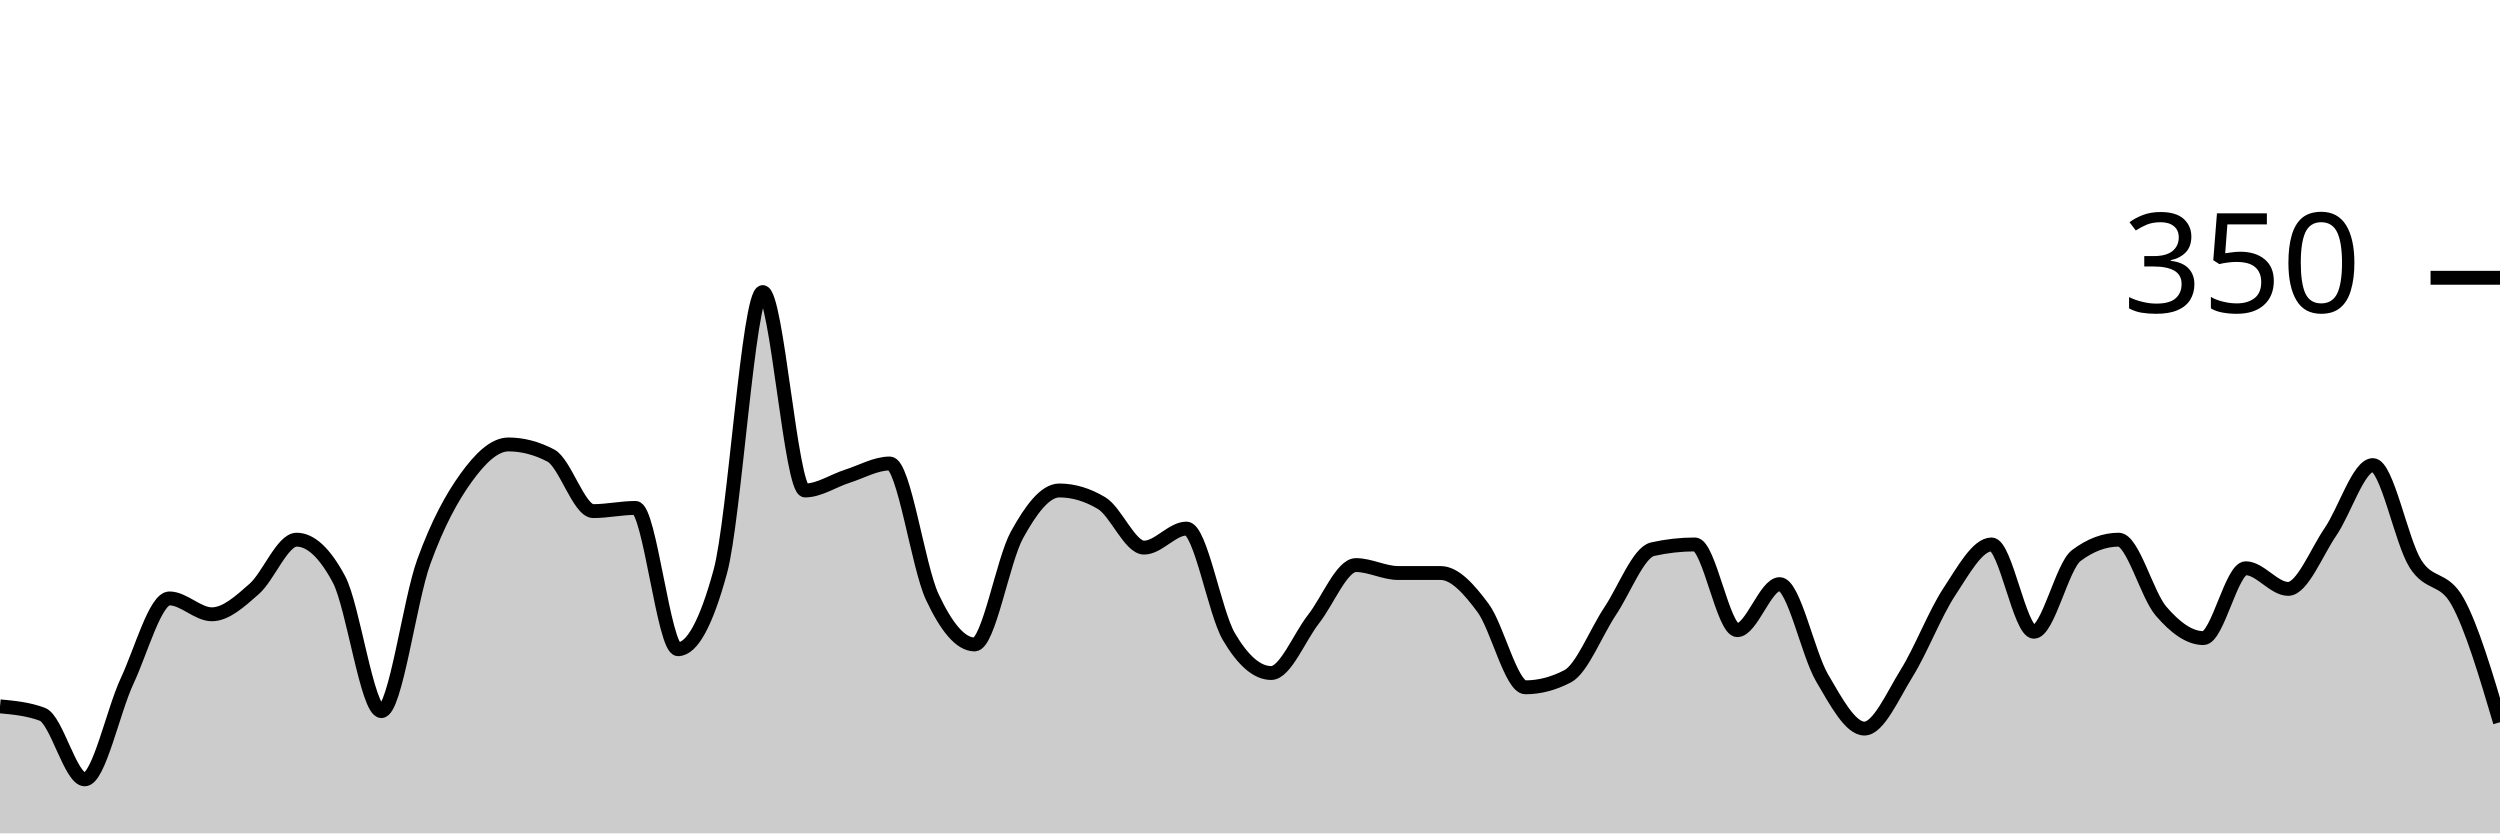
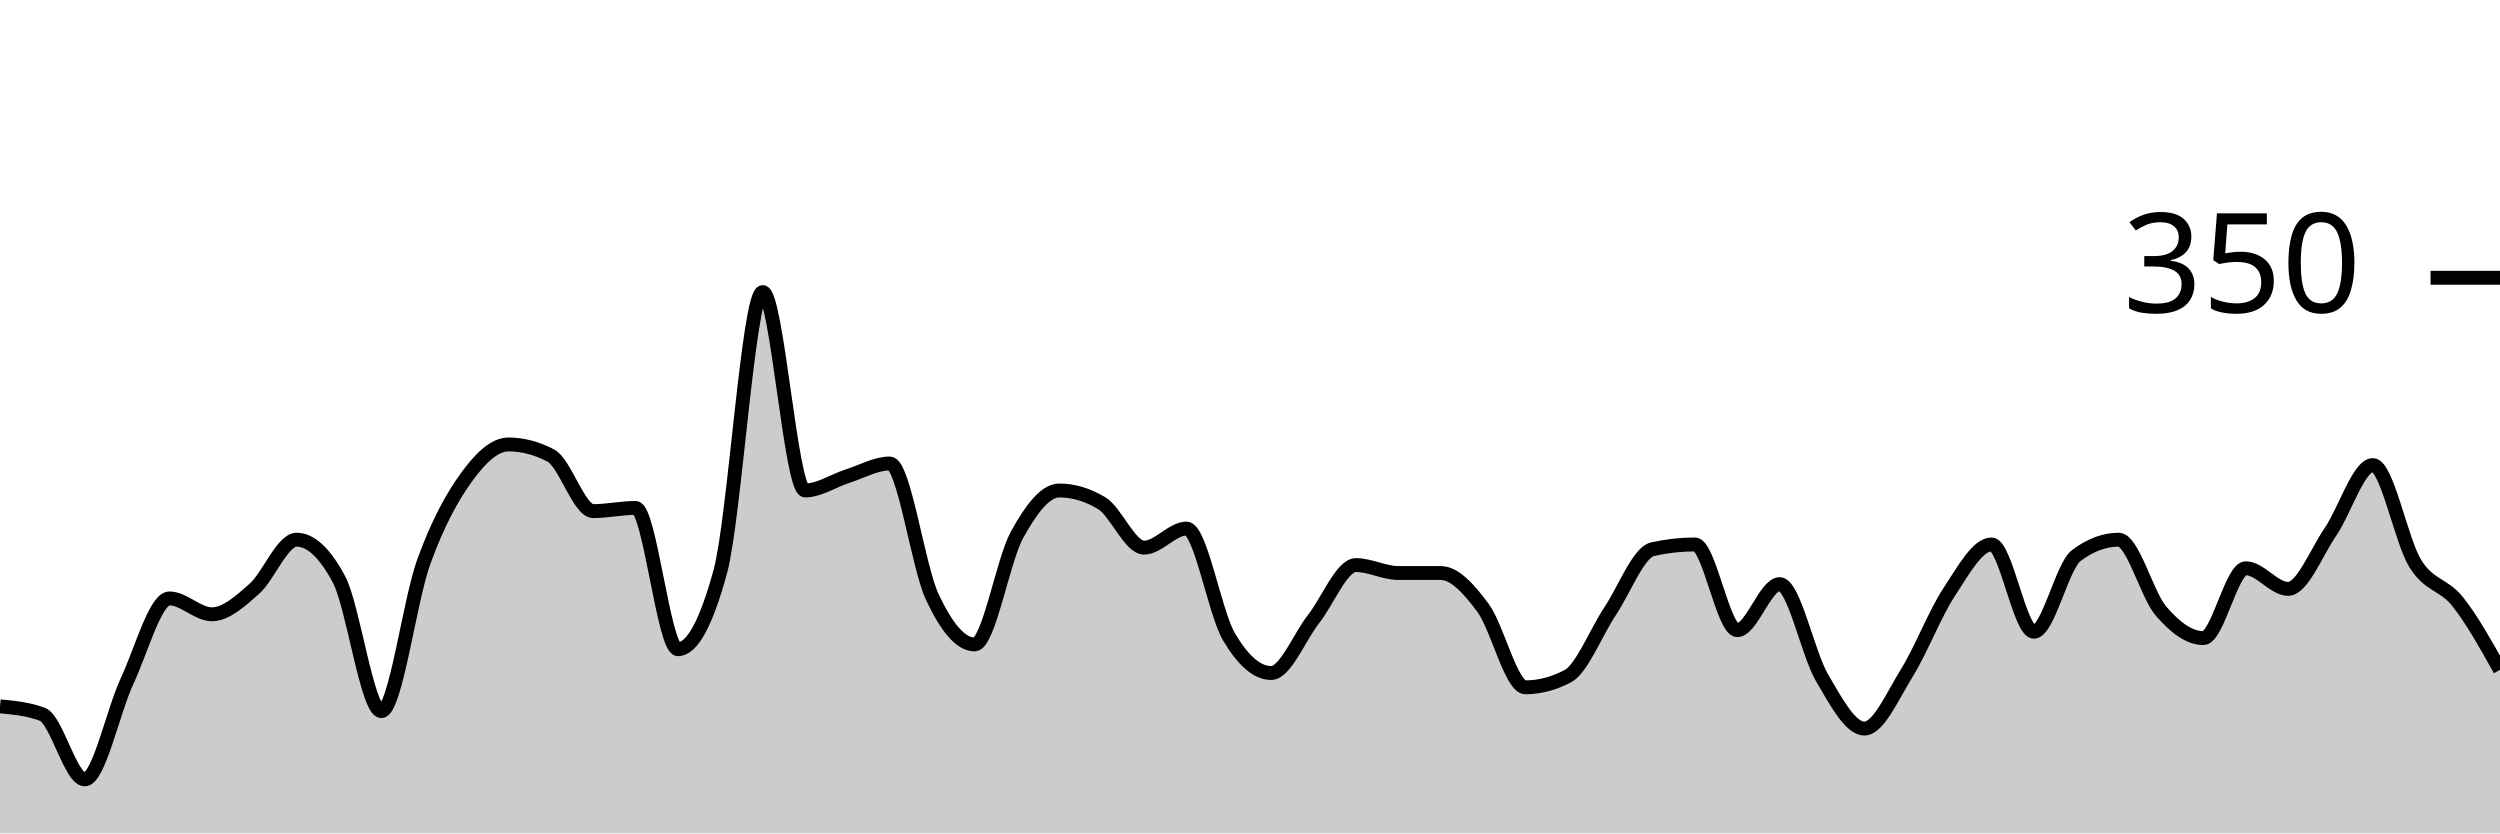
<svg xmlns="http://www.w3.org/2000/svg" viewBox="0 0 180 60">
  <g transform="translate(0,20)">
-     <path class="area" fill="rgba(0, 0, 0, 0.2)" d="M0,30.857C1.017,30.952,2.034,31.048,3.051,31.429C4.068,31.81,5.085,36.114,6.102,36.114C7.119,36.114,8.136,31.2,9.153,29.029C10.169,26.857,11.186,23.086,12.203,23.086C13.22,23.086,14.237,24.229,15.254,24.229C16.271,24.229,17.288,23.295,18.305,22.4C19.322,21.505,20.339,18.857,21.356,18.857C22.373,18.857,23.39,19.81,24.407,21.714C25.424,23.619,26.441,31.2,27.458,31.2C28.475,31.2,29.492,23.257,30.508,20.457C31.525,17.657,32.542,15.81,33.559,14.4C34.576,12.99,35.593,12,36.61,12C37.627,12,38.644,12.267,39.661,12.8C40.678,13.333,41.695,16.8,42.712,16.8C43.729,16.8,44.746,16.571,45.763,16.571C46.78,16.571,47.797,26.743,48.814,26.743C49.831,26.743,50.847,24.876,51.864,21.143C52.881,17.41,53.898,1.029,54.915,1.029C55.932,1.029,56.949,15.314,57.966,15.314C58.983,15.314,60,14.61,61.017,14.286C62.034,13.962,63.051,13.371,64.068,13.371C65.085,13.371,66.102,20.8,67.119,22.971C68.136,25.143,69.153,26.4,70.169,26.4C71.186,26.4,72.203,20.362,73.22,18.514C74.237,16.667,75.254,15.314,76.271,15.314C77.288,15.314,78.305,15.619,79.322,16.229C80.339,16.838,81.356,19.429,82.373,19.429C83.39,19.429,84.407,18.057,85.424,18.057C86.441,18.057,87.458,24.095,88.475,25.829C89.492,27.562,90.508,28.457,91.525,28.457C92.542,28.457,93.559,25.867,94.576,24.571C95.593,23.276,96.61,20.686,97.627,20.686C98.644,20.686,99.661,21.257,100.678,21.257C101.695,21.257,102.712,21.257,103.729,21.257C104.746,21.257,105.763,22.4,106.78,23.771C107.797,25.143,108.814,29.486,109.831,29.486C110.847,29.486,111.864,29.219,112.881,28.686C113.898,28.152,114.915,25.524,115.932,24C116.949,22.476,117.966,19.771,118.983,19.543C120,19.314,121.017,19.2,122.034,19.2C123.051,19.2,124.068,25.371,125.085,25.371C126.102,25.371,127.119,22.057,128.136,22.057C129.153,22.057,130.169,27.067,131.186,28.8C132.203,30.533,133.22,32.457,134.237,32.457C135.254,32.457,136.271,30.095,137.288,28.457C138.305,26.819,139.322,24.171,140.339,22.629C141.356,21.086,142.373,19.2,143.39,19.2C144.407,19.2,145.424,25.486,146.441,25.486C147.458,25.486,148.475,20.762,149.492,20C150.508,19.238,151.525,18.857,152.542,18.857C153.559,18.857,154.576,22.819,155.593,24C156.61,25.181,157.627,25.943,158.644,25.943C159.661,25.943,160.678,20.914,161.695,20.914C162.712,20.914,163.729,22.4,164.746,22.4C165.763,22.4,166.78,19.771,167.797,18.286C168.814,16.8,169.831,13.486,170.847,13.486C171.864,13.486,172.881,18.933,173.898,20.571C174.915,22.21,175.932,21.486,176.949,23.314C177.966,25.143,178.983,28.571,180,32L180,40C178.983,40,177.966,40,176.949,40C175.932,40,174.915,40,173.898,40C172.881,40,171.864,40,170.847,40C169.831,40,168.814,40,167.797,40C166.78,40,165.763,40,164.746,40C163.729,40,162.712,40,161.695,40C160.678,40,159.661,40,158.644,40C157.627,40,156.61,40,155.593,40C154.576,40,153.559,40,152.542,40C151.525,40,150.508,40,149.492,40C148.475,40,147.458,40,146.441,40C145.424,40,144.407,40,143.39,40C142.373,40,141.356,40,140.339,40C139.322,40,138.305,40,137.288,40C136.271,40,135.254,40,134.237,40C133.22,40,132.203,40,131.186,40C130.169,40,129.153,40,128.136,40C127.119,40,126.102,40,125.085,40C124.068,40,123.051,40,122.034,40C121.017,40,120,40,118.983,40C117.966,40,116.949,40,115.932,40C114.915,40,113.898,40,112.881,40C111.864,40,110.847,40,109.831,40C108.814,40,107.797,40,106.78,40C105.763,40,104.746,40,103.729,40C102.712,40,101.695,40,100.678,40C99.661,40,98.644,40,97.627,40C96.61,40,95.593,40,94.576,40C93.559,40,92.542,40,91.525,40C90.508,40,89.492,40,88.475,40C87.458,40,86.441,40,85.424,40C84.407,40,83.39,40,82.373,40C81.356,40,80.339,40,79.322,40C78.305,40,77.288,40,76.271,40C75.254,40,74.237,40,73.22,40C72.203,40,71.186,40,70.169,40C69.153,40,68.136,40,67.119,40C66.102,40,65.085,40,64.068,40C63.051,40,62.034,40,61.017,40C60,40,58.983,40,57.966,40C56.949,40,55.932,40,54.915,40C53.898,40,52.881,40,51.864,40C50.847,40,49.831,40,48.814,40C47.797,40,46.78,40,45.763,40C44.746,40,43.729,40,42.712,40C41.695,40,40.678,40,39.661,40C38.644,40,37.627,40,36.61,40C35.593,40,34.576,40,33.559,40C32.542,40,31.525,40,30.508,40C29.492,40,28.475,40,27.458,40C26.441,40,25.424,40,24.407,40C23.39,40,22.373,40,21.356,40C20.339,40,19.322,40,18.305,40C17.288,40,16.271,40,15.254,40C14.237,40,13.22,40,12.203,40C11.186,40,10.169,40,9.153,40C8.136,40,7.119,40,6.102,40C5.085,40,4.068,40,3.051,40C2.034,40,1.017,40,0,40Z" />
-     <path class="line" stroke="black" fill="none" d="M0,30.857C1.017,30.952,2.034,31.048,3.051,31.429C4.068,31.81,5.085,36.114,6.102,36.114C7.119,36.114,8.136,31.2,9.153,29.029C10.169,26.857,11.186,23.086,12.203,23.086C13.22,23.086,14.237,24.229,15.254,24.229C16.271,24.229,17.288,23.295,18.305,22.4C19.322,21.505,20.339,18.857,21.356,18.857C22.373,18.857,23.39,19.81,24.407,21.714C25.424,23.619,26.441,31.2,27.458,31.2C28.475,31.2,29.492,23.257,30.508,20.457C31.525,17.657,32.542,15.81,33.559,14.4C34.576,12.99,35.593,12,36.61,12C37.627,12,38.644,12.267,39.661,12.8C40.678,13.333,41.695,16.8,42.712,16.8C43.729,16.8,44.746,16.571,45.763,16.571C46.78,16.571,47.797,26.743,48.814,26.743C49.831,26.743,50.847,24.876,51.864,21.143C52.881,17.41,53.898,1.029,54.915,1.029C55.932,1.029,56.949,15.314,57.966,15.314C58.983,15.314,60,14.61,61.017,14.286C62.034,13.962,63.051,13.371,64.068,13.371C65.085,13.371,66.102,20.8,67.119,22.971C68.136,25.143,69.153,26.4,70.169,26.4C71.186,26.4,72.203,20.362,73.22,18.514C74.237,16.667,75.254,15.314,76.271,15.314C77.288,15.314,78.305,15.619,79.322,16.229C80.339,16.838,81.356,19.429,82.373,19.429C83.39,19.429,84.407,18.057,85.424,18.057C86.441,18.057,87.458,24.095,88.475,25.829C89.492,27.562,90.508,28.457,91.525,28.457C92.542,28.457,93.559,25.867,94.576,24.571C95.593,23.276,96.61,20.686,97.627,20.686C98.644,20.686,99.661,21.257,100.678,21.257C101.695,21.257,102.712,21.257,103.729,21.257C104.746,21.257,105.763,22.4,106.78,23.771C107.797,25.143,108.814,29.486,109.831,29.486C110.847,29.486,111.864,29.219,112.881,28.686C113.898,28.152,114.915,25.524,115.932,24C116.949,22.476,117.966,19.771,118.983,19.543C120,19.314,121.017,19.2,122.034,19.2C123.051,19.2,124.068,25.371,125.085,25.371C126.102,25.371,127.119,22.057,128.136,22.057C129.153,22.057,130.169,27.067,131.186,28.8C132.203,30.533,133.22,32.457,134.237,32.457C135.254,32.457,136.271,30.095,137.288,28.457C138.305,26.819,139.322,24.171,140.339,22.629C141.356,21.086,142.373,19.2,143.39,19.2C144.407,19.2,145.424,25.486,146.441,25.486C147.458,25.486,148.475,20.762,149.492,20C150.508,19.238,151.525,18.857,152.542,18.857C153.559,18.857,154.576,22.819,155.593,24C156.61,25.181,157.627,25.943,158.644,25.943C159.661,25.943,160.678,20.914,161.695,20.914C162.712,20.914,163.729,22.4,164.746,22.4C165.763,22.4,166.78,19.771,167.797,18.286C168.814,16.8,169.831,13.486,170.847,13.486C171.864,13.486,172.881,18.933,173.898,20.571C174.915,22.21,175.932,21.486,176.949,23.314C177.966,25.143,178.983,28.571,180,32" />
+     <path class="area" fill="rgba(0, 0, 0, 0.2)" d="M0,30.857C1.017,30.952,2.034,31.048,3.051,31.429C4.068,31.81,5.085,36.114,6.102,36.114C7.119,36.114,8.136,31.2,9.153,29.029C10.169,26.857,11.186,23.086,12.203,23.086C13.22,23.086,14.237,24.229,15.254,24.229C16.271,24.229,17.288,23.295,18.305,22.4C19.322,21.505,20.339,18.857,21.356,18.857C22.373,18.857,23.39,19.81,24.407,21.714C25.424,23.619,26.441,31.2,27.458,31.2C28.475,31.2,29.492,23.257,30.508,20.457C31.525,17.657,32.542,15.81,33.559,14.4C34.576,12.99,35.593,12,36.61,12C37.627,12,38.644,12.267,39.661,12.8C40.678,13.333,41.695,16.8,42.712,16.8C43.729,16.8,44.746,16.571,45.763,16.571C46.78,16.571,47.797,26.743,48.814,26.743C49.831,26.743,50.847,24.876,51.864,21.143C52.881,17.41,53.898,1.029,54.915,1.029C55.932,1.029,56.949,15.314,57.966,15.314C58.983,15.314,60,14.61,61.017,14.286C62.034,13.962,63.051,13.371,64.068,13.371C65.085,13.371,66.102,20.8,67.119,22.971C68.136,25.143,69.153,26.4,70.169,26.4C71.186,26.4,72.203,20.362,73.22,18.514C74.237,16.667,75.254,15.314,76.271,15.314C77.288,15.314,78.305,15.619,79.322,16.229C80.339,16.838,81.356,19.429,82.373,19.429C83.39,19.429,84.407,18.057,85.424,18.057C86.441,18.057,87.458,24.095,88.475,25.829C89.492,27.562,90.508,28.457,91.525,28.457C92.542,28.457,93.559,25.867,94.576,24.571C95.593,23.276,96.61,20.686,97.627,20.686C98.644,20.686,99.661,21.257,100.678,21.257C101.695,21.257,102.712,21.257,103.729,21.257C104.746,21.257,105.763,22.4,106.78,23.771C107.797,25.143,108.814,29.486,109.831,29.486C110.847,29.486,111.864,29.219,112.881,28.686C113.898,28.152,114.915,25.524,115.932,24C116.949,22.476,117.966,19.771,118.983,19.543C120,19.314,121.017,19.2,122.034,19.2C123.051,19.2,124.068,25.371,125.085,25.371C126.102,25.371,127.119,22.057,128.136,22.057C129.153,22.057,130.169,27.067,131.186,28.8C132.203,30.533,133.22,32.457,134.237,32.457C135.254,32.457,136.271,30.095,137.288,28.457C138.305,26.819,139.322,24.171,140.339,22.629C141.356,21.086,142.373,19.2,143.39,19.2C144.407,19.2,145.424,25.486,146.441,25.486C147.458,25.486,148.475,20.762,149.492,20C150.508,19.238,151.525,18.857,152.542,18.857C153.559,18.857,154.576,22.819,155.593,24C156.61,25.181,157.627,25.943,158.644,25.943C159.661,25.943,160.678,20.914,161.695,20.914C162.712,20.914,163.729,22.4,164.746,22.4C165.763,22.4,166.78,19.771,167.797,18.286C168.814,16.8,169.831,13.486,170.847,13.486C171.864,13.486,172.881,18.933,173.898,20.571C174.915,22.21,175.932,22.038,176.949,23.314C177.966,24.59,178.983,26.41,180,28.229L180,40C178.983,40,177.966,40,176.949,40C175.932,40,174.915,40,173.898,40C172.881,40,171.864,40,170.847,40C169.831,40,168.814,40,167.797,40C166.78,40,165.763,40,164.746,40C163.729,40,162.712,40,161.695,40C160.678,40,159.661,40,158.644,40C157.627,40,156.61,40,155.593,40C154.576,40,153.559,40,152.542,40C151.525,40,150.508,40,149.492,40C148.475,40,147.458,40,146.441,40C145.424,40,144.407,40,143.39,40C142.373,40,141.356,40,140.339,40C139.322,40,138.305,40,137.288,40C136.271,40,135.254,40,134.237,40C133.22,40,132.203,40,131.186,40C130.169,40,129.153,40,128.136,40C127.119,40,126.102,40,125.085,40C124.068,40,123.051,40,122.034,40C121.017,40,120,40,118.983,40C117.966,40,116.949,40,115.932,40C114.915,40,113.898,40,112.881,40C111.864,40,110.847,40,109.831,40C108.814,40,107.797,40,106.78,40C105.763,40,104.746,40,103.729,40C102.712,40,101.695,40,100.678,40C99.661,40,98.644,40,97.627,40C96.61,40,95.593,40,94.576,40C93.559,40,92.542,40,91.525,40C90.508,40,89.492,40,88.475,40C87.458,40,86.441,40,85.424,40C84.407,40,83.39,40,82.373,40C81.356,40,80.339,40,79.322,40C78.305,40,77.288,40,76.271,40C75.254,40,74.237,40,73.22,40C72.203,40,71.186,40,70.169,40C69.153,40,68.136,40,67.119,40C66.102,40,65.085,40,64.068,40C63.051,40,62.034,40,61.017,40C60,40,58.983,40,57.966,40C56.949,40,55.932,40,54.915,40C53.898,40,52.881,40,51.864,40C50.847,40,49.831,40,48.814,40C47.797,40,46.78,40,45.763,40C44.746,40,43.729,40,42.712,40C41.695,40,40.678,40,39.661,40C38.644,40,37.627,40,36.61,40C35.593,40,34.576,40,33.559,40C32.542,40,31.525,40,30.508,40C29.492,40,28.475,40,27.458,40C26.441,40,25.424,40,24.407,40C23.39,40,22.373,40,21.356,40C20.339,40,19.322,40,18.305,40C17.288,40,16.271,40,15.254,40C14.237,40,13.22,40,12.203,40C11.186,40,10.169,40,9.153,40C8.136,40,7.119,40,6.102,40C5.085,40,4.068,40,3.051,40C2.034,40,1.017,40,0,40Z" />
+     <path class="line" stroke="black" fill="none" d="M0,30.857C1.017,30.952,2.034,31.048,3.051,31.429C4.068,31.81,5.085,36.114,6.102,36.114C7.119,36.114,8.136,31.2,9.153,29.029C10.169,26.857,11.186,23.086,12.203,23.086C13.22,23.086,14.237,24.229,15.254,24.229C16.271,24.229,17.288,23.295,18.305,22.4C19.322,21.505,20.339,18.857,21.356,18.857C22.373,18.857,23.39,19.81,24.407,21.714C25.424,23.619,26.441,31.2,27.458,31.2C28.475,31.2,29.492,23.257,30.508,20.457C31.525,17.657,32.542,15.81,33.559,14.4C34.576,12.99,35.593,12,36.61,12C37.627,12,38.644,12.267,39.661,12.8C40.678,13.333,41.695,16.8,42.712,16.8C43.729,16.8,44.746,16.571,45.763,16.571C46.78,16.571,47.797,26.743,48.814,26.743C49.831,26.743,50.847,24.876,51.864,21.143C52.881,17.41,53.898,1.029,54.915,1.029C55.932,1.029,56.949,15.314,57.966,15.314C58.983,15.314,60,14.61,61.017,14.286C62.034,13.962,63.051,13.371,64.068,13.371C65.085,13.371,66.102,20.8,67.119,22.971C68.136,25.143,69.153,26.4,70.169,26.4C71.186,26.4,72.203,20.362,73.22,18.514C74.237,16.667,75.254,15.314,76.271,15.314C77.288,15.314,78.305,15.619,79.322,16.229C80.339,16.838,81.356,19.429,82.373,19.429C83.39,19.429,84.407,18.057,85.424,18.057C86.441,18.057,87.458,24.095,88.475,25.829C89.492,27.562,90.508,28.457,91.525,28.457C92.542,28.457,93.559,25.867,94.576,24.571C95.593,23.276,96.61,20.686,97.627,20.686C98.644,20.686,99.661,21.257,100.678,21.257C101.695,21.257,102.712,21.257,103.729,21.257C104.746,21.257,105.763,22.4,106.78,23.771C107.797,25.143,108.814,29.486,109.831,29.486C110.847,29.486,111.864,29.219,112.881,28.686C113.898,28.152,114.915,25.524,115.932,24C116.949,22.476,117.966,19.771,118.983,19.543C120,19.314,121.017,19.2,122.034,19.2C123.051,19.2,124.068,25.371,125.085,25.371C126.102,25.371,127.119,22.057,128.136,22.057C129.153,22.057,130.169,27.067,131.186,28.8C132.203,30.533,133.22,32.457,134.237,32.457C135.254,32.457,136.271,30.095,137.288,28.457C138.305,26.819,139.322,24.171,140.339,22.629C141.356,21.086,142.373,19.2,143.39,19.2C144.407,19.2,145.424,25.486,146.441,25.486C147.458,25.486,148.475,20.762,149.492,20C150.508,19.238,151.525,18.857,152.542,18.857C153.559,18.857,154.576,22.819,155.593,24C156.61,25.181,157.627,25.943,158.644,25.943C159.661,25.943,160.678,20.914,161.695,20.914C162.712,20.914,163.729,22.4,164.746,22.4C165.763,22.4,166.78,19.771,167.797,18.286C168.814,16.8,169.831,13.486,170.847,13.486C171.864,13.486,172.881,18.933,173.898,20.571C174.915,22.21,175.932,22.038,176.949,23.314C177.966,24.59,178.983,26.41,180,28.229" />
    <path class="axis-ceiling" stroke-width="1" stroke="black" fill="none" d="M175,0L180,0" />
    <text class="axis-ceiling-label" font-family="sans-serif" text-anchor="end" font-size="10px" x="170" y="2.5">350</text>
  </g>
</svg>
